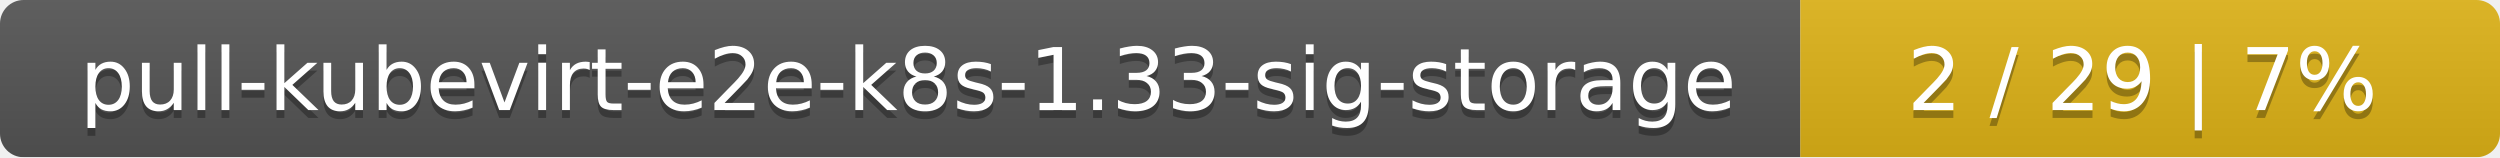
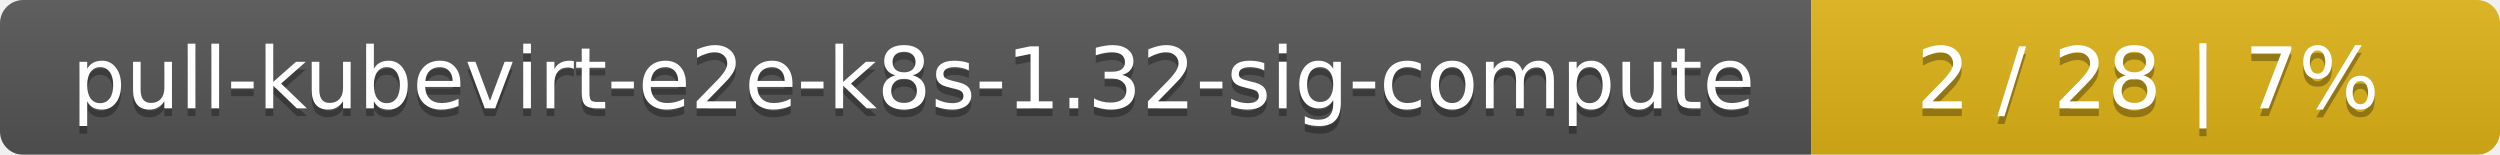
- <svg xmlns="http://www.w3.org/2000/svg" width="318" height="20">
+ <svg xmlns="http://www.w3.org/2000/svg" width="323" height="20">
  <linearGradient id="smooth" x2="0" y2="100%">
    <stop offset="0" stop-color="#bbb" stop-opacity=".1" />
    <stop offset="1" stop-opacity=".1" />
  </linearGradient>
  <mask id="round">
-     <rect width="318" height="20" rx="3" fill="#fff" />
+     <rect width="323" height="20" rx="3" fill="#fff" />
  </mask>
  <g mask="url(#round)">
-     <rect width="229" height="20" fill="#555" />
-     <rect x="229" width="89" height="20" fill="#dfb317" />
-     <rect width="318" height="20" fill="url(#smooth)" />
+     <rect width="234" height="20" fill="#555" />
+     <rect x="234" width="89" height="20" fill="#dfb317" />
+     <rect width="323" height="20" fill="url(#smooth)" />
  </g>
  <g fill="#fff" text-anchor="middle" font-family="DejaVu Sans,Verdana,Geneva,sans-serif" font-size="11">
-     <text x="115.5" y="15" fill="#010101" fill-opacity=".3">pull-kubevirt-e2e-k8s-1.33-sig-storage</text>
-     <text x="115.5" y="14">pull-kubevirt-e2e-k8s-1.33-sig-storage</text>
-     <text x="272.5" y="15" fill="#010101" fill-opacity=".3">2 / 29    |    7%</text>
-     <text x="272.5" y="14">2 / 29    |    7%</text>
+     <text x="118" y="15" fill="#010101" fill-opacity=".3">pull-kubevirt-e2e-k8s-1.32-sig-compute</text>
+     <text x="118" y="14">pull-kubevirt-e2e-k8s-1.32-sig-compute</text>
+     <text x="277.5" y="15" fill="#010101" fill-opacity=".3">2 / 28    |    7%</text>
+     <text x="277.5" y="14">2 / 28    |    7%</text>
  </g>
</svg>
